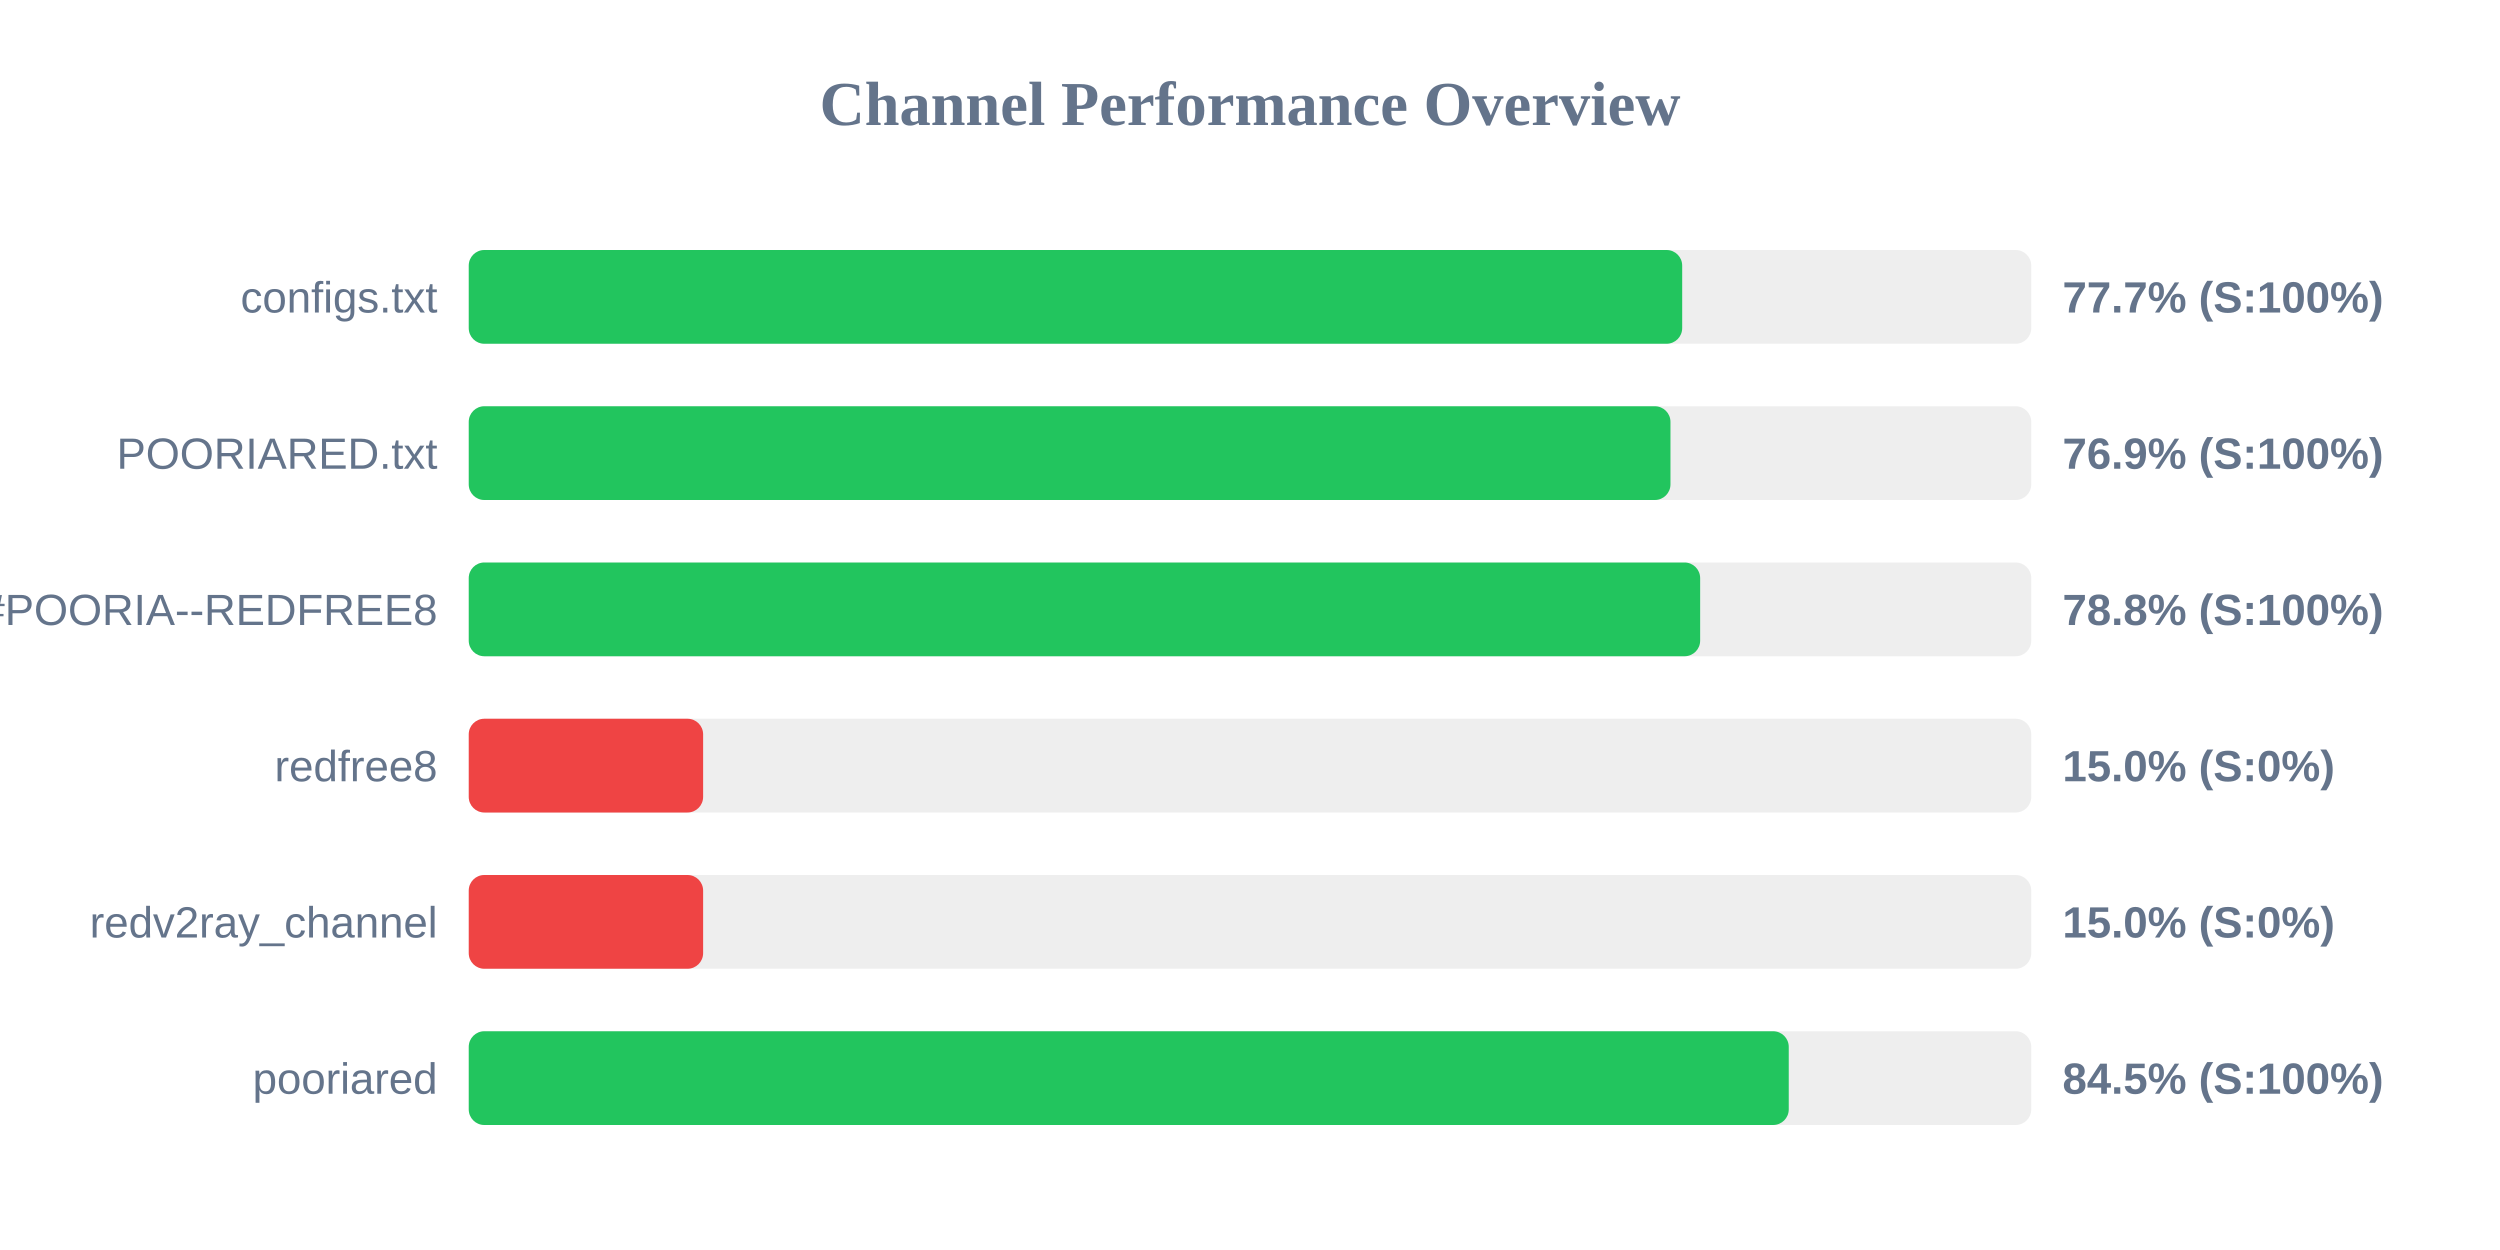
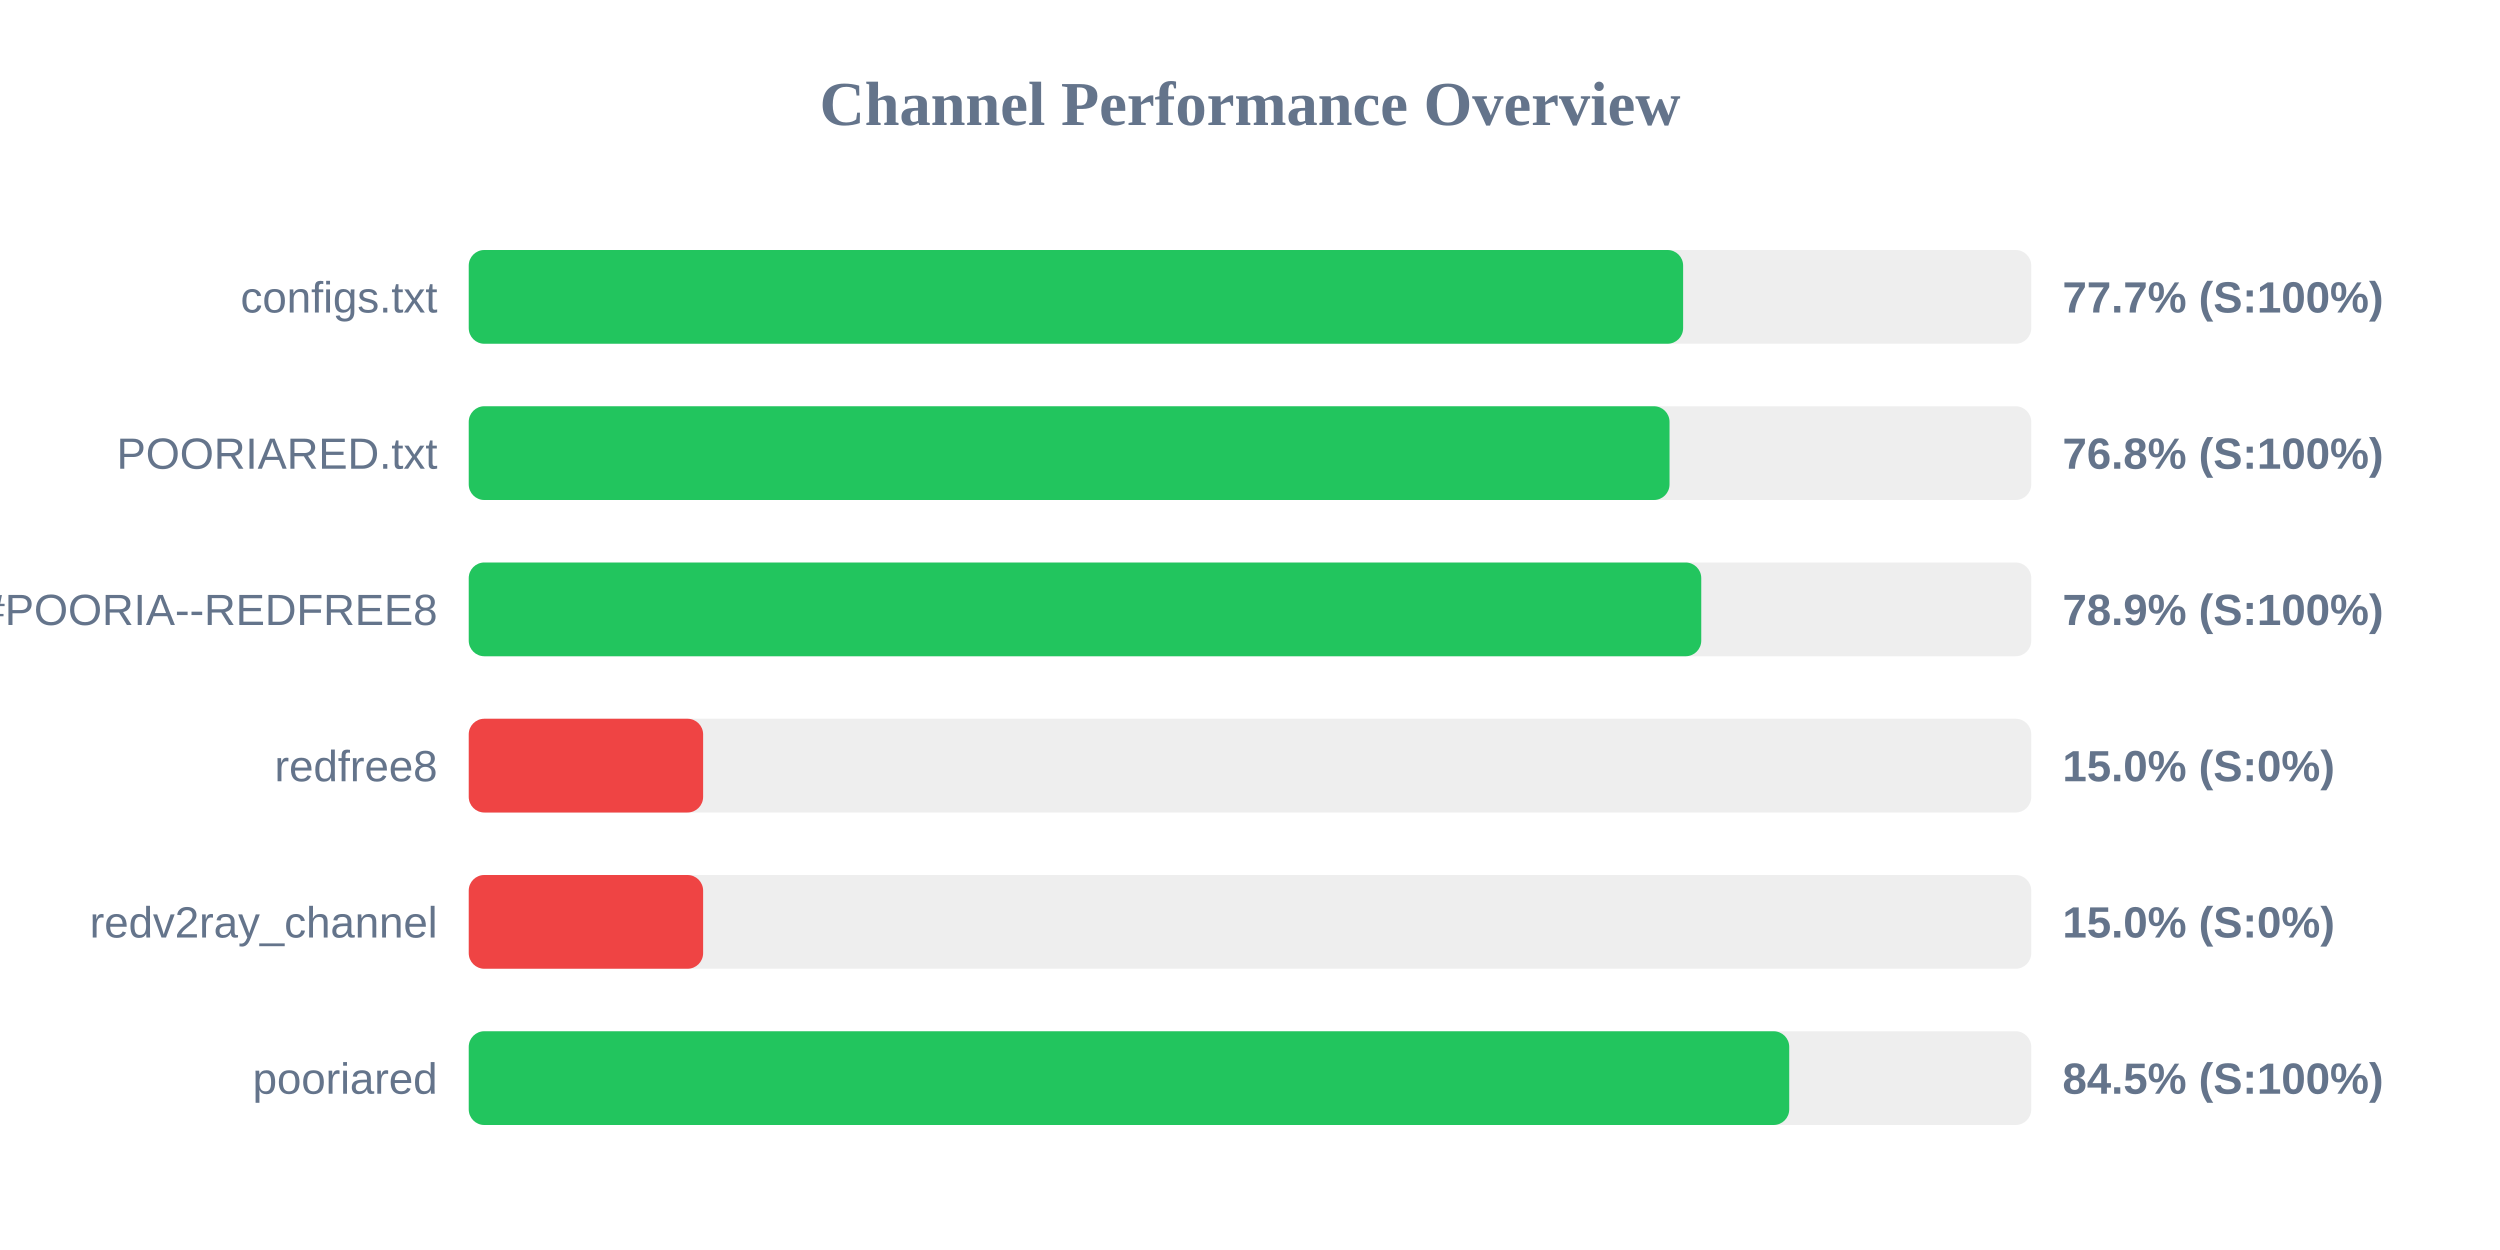
<svg xmlns="http://www.w3.org/2000/svg" width="800" height="400" version="1.1">
  <style>
        .row { font: 14px Arial; fill: #64748b; }
        .score { font: bold 14px Arial; fill: #64748b; }
    </style>
  <text x="400" y="40" text-anchor="middle" font-size="20px" font-weight="bold" fill="#64748b">Channel Performance Overview</text>
  <rect x="150" y="80" width="500" height="30" fill="#eee" rx="5" />
-   <rect x="150" y="80" width="388.3" height="30" fill="#22c55e" rx="5" />
+   <rect x="150" y="80" width="388.6" height="30" fill="#22c55e" rx="5" />
  <text x="140" y="100" text-anchor="end" class="row">configs.txt</text>
  <text x="660" y="100" text-anchor="start" class="score">77.7% (S:100%)</text>
  <rect x="150" y="130" width="500" height="30" fill="#eee" rx="5" />
-   <rect x="150" y="130" width="384.55" height="30" fill="#22c55e" rx="5" />
+   <rect x="150" y="130" width="384.25" height="30" fill="#22c55e" rx="5" />
  <text x="140" y="150" text-anchor="end" class="row">POORIARED.txt</text>
-   <text x="660" y="150" text-anchor="start" class="score">76.9% (S:100%)</text>
+   <text x="660" y="150" text-anchor="start" class="score">76.8% (S:100%)</text>
  <rect x="150" y="180" width="500" height="30" fill="#eee" rx="5" />
-   <rect x="150" y="180" width="394.05" height="30" fill="#22c55e" rx="5" />
+   <rect x="150" y="180" width="394.4" height="30" fill="#22c55e" rx="5" />
  <text x="140" y="200" text-anchor="end" class="row">POORIA--REDFREE8.txt#POORIA--REDFREE8</text>
-   <text x="660" y="200" text-anchor="start" class="score">78.8% (S:100%)</text>
+   <text x="660" y="200" text-anchor="start" class="score">78.9% (S:100%)</text>
  <rect x="150" y="230" width="500" height="30" fill="#eee" rx="5" />
  <rect x="150" y="230" width="75.0" height="30" fill="#ef4444" rx="5" />
  <text x="140" y="250" text-anchor="end" class="row">redfree8</text>
  <text x="660" y="250" text-anchor="start" class="score">15.0% (S:0%)</text>
  <rect x="150" y="280" width="500" height="30" fill="#eee" rx="5" />
  <rect x="150" y="280" width="75.0" height="30" fill="#ef4444" rx="5" />
  <text x="140" y="300" text-anchor="end" class="row">redv2ray_channel</text>
  <text x="660" y="300" text-anchor="start" class="score">15.0% (S:0%)</text>
  <rect x="150" y="330" width="500" height="30" fill="#eee" rx="5" />
-   <rect x="150" y="330" width="422.4" height="30" fill="#22c55e" rx="5" />
+   <rect x="150" y="330" width="422.55" height="30" fill="#22c55e" rx="5" />
  <text x="140" y="350" text-anchor="end" class="row">pooriared</text>
  <text x="660" y="350" text-anchor="start" class="score">84.5% (S:100%)</text>
</svg>
